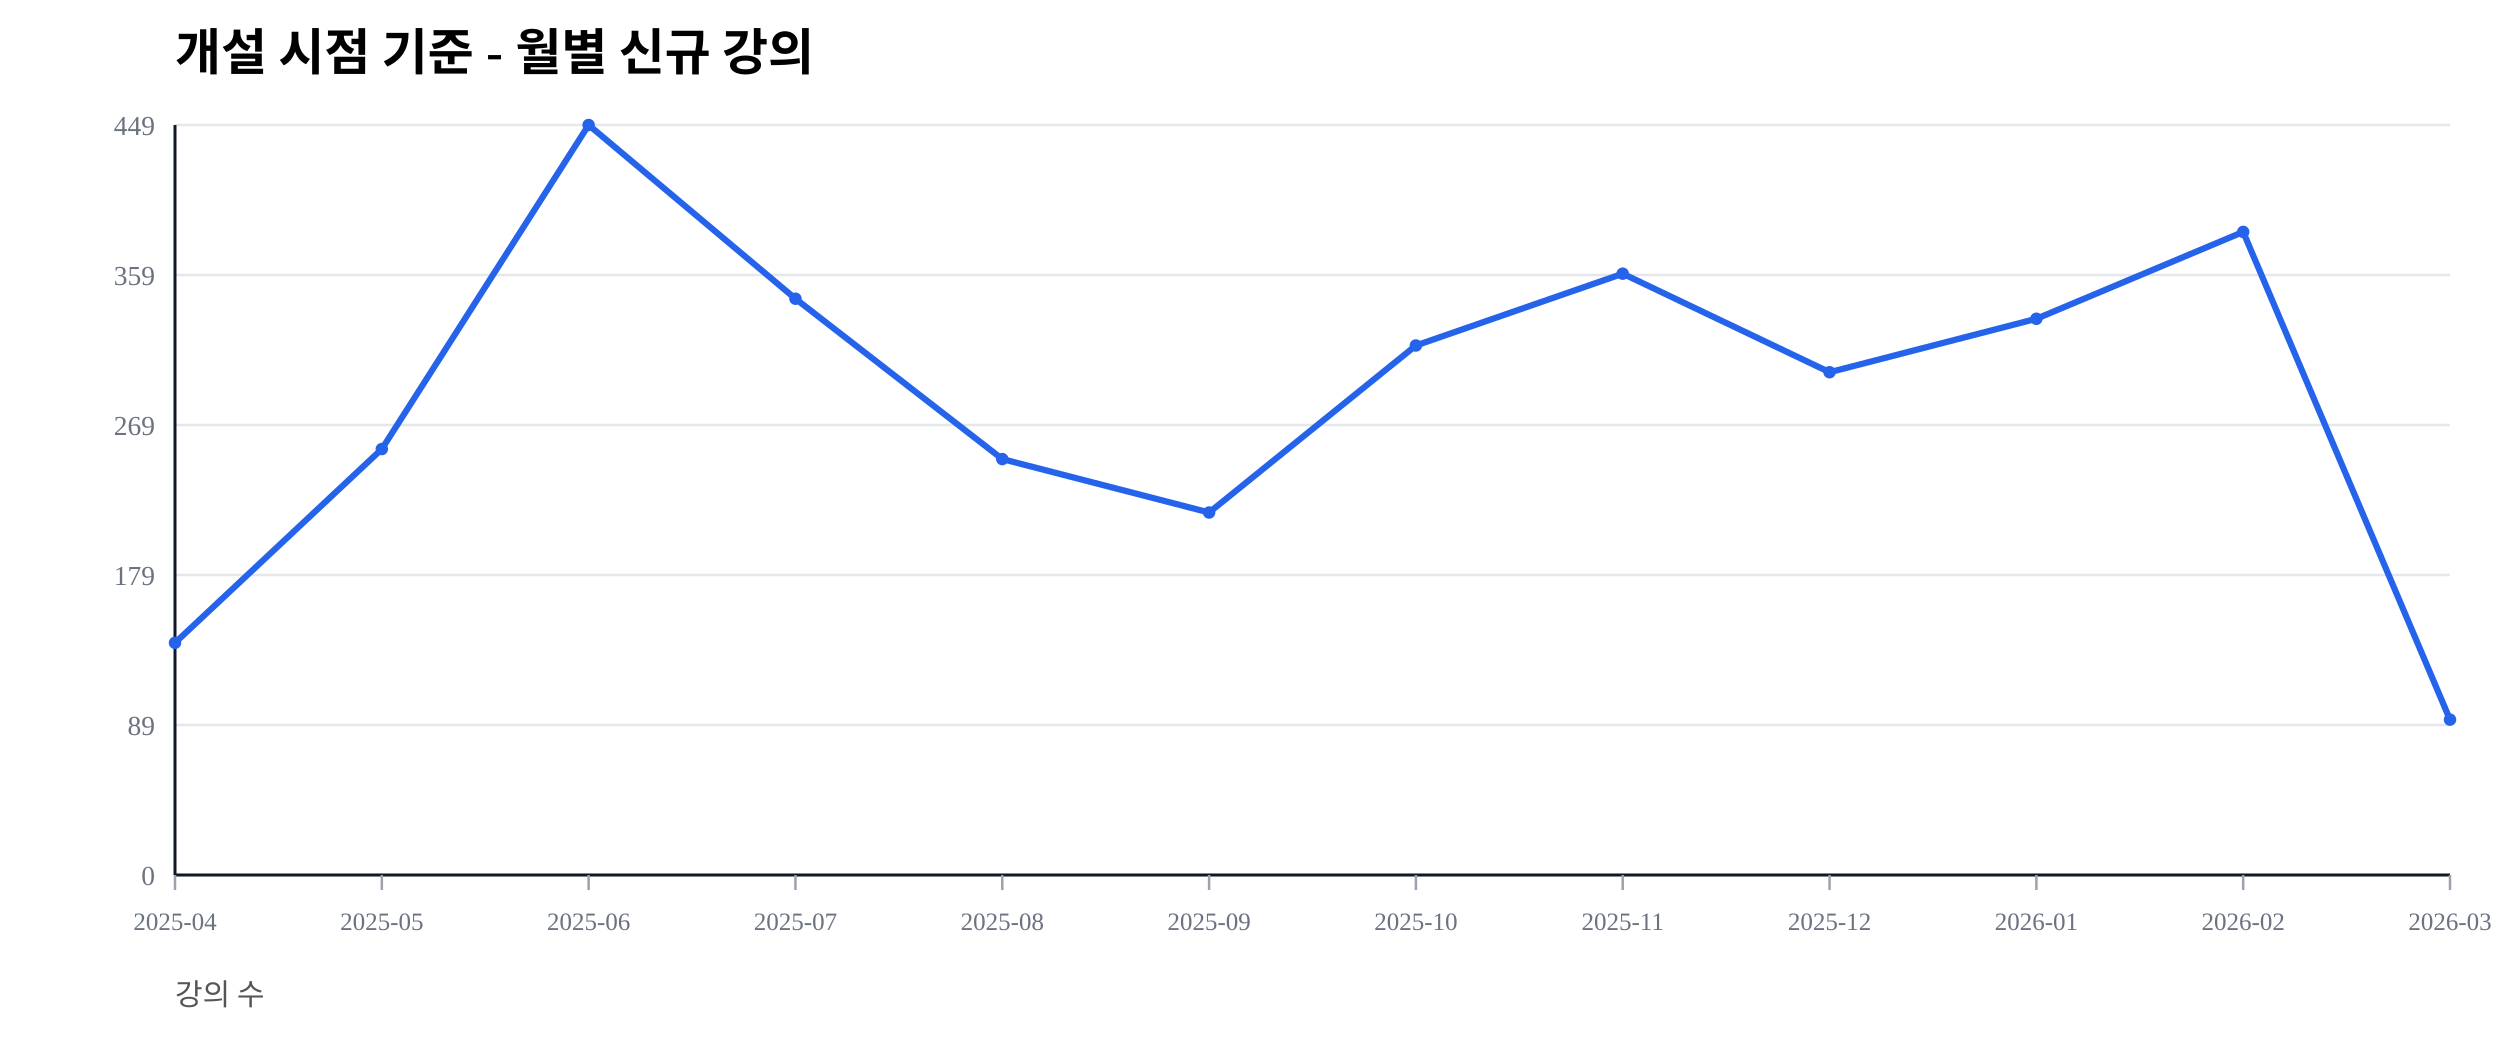
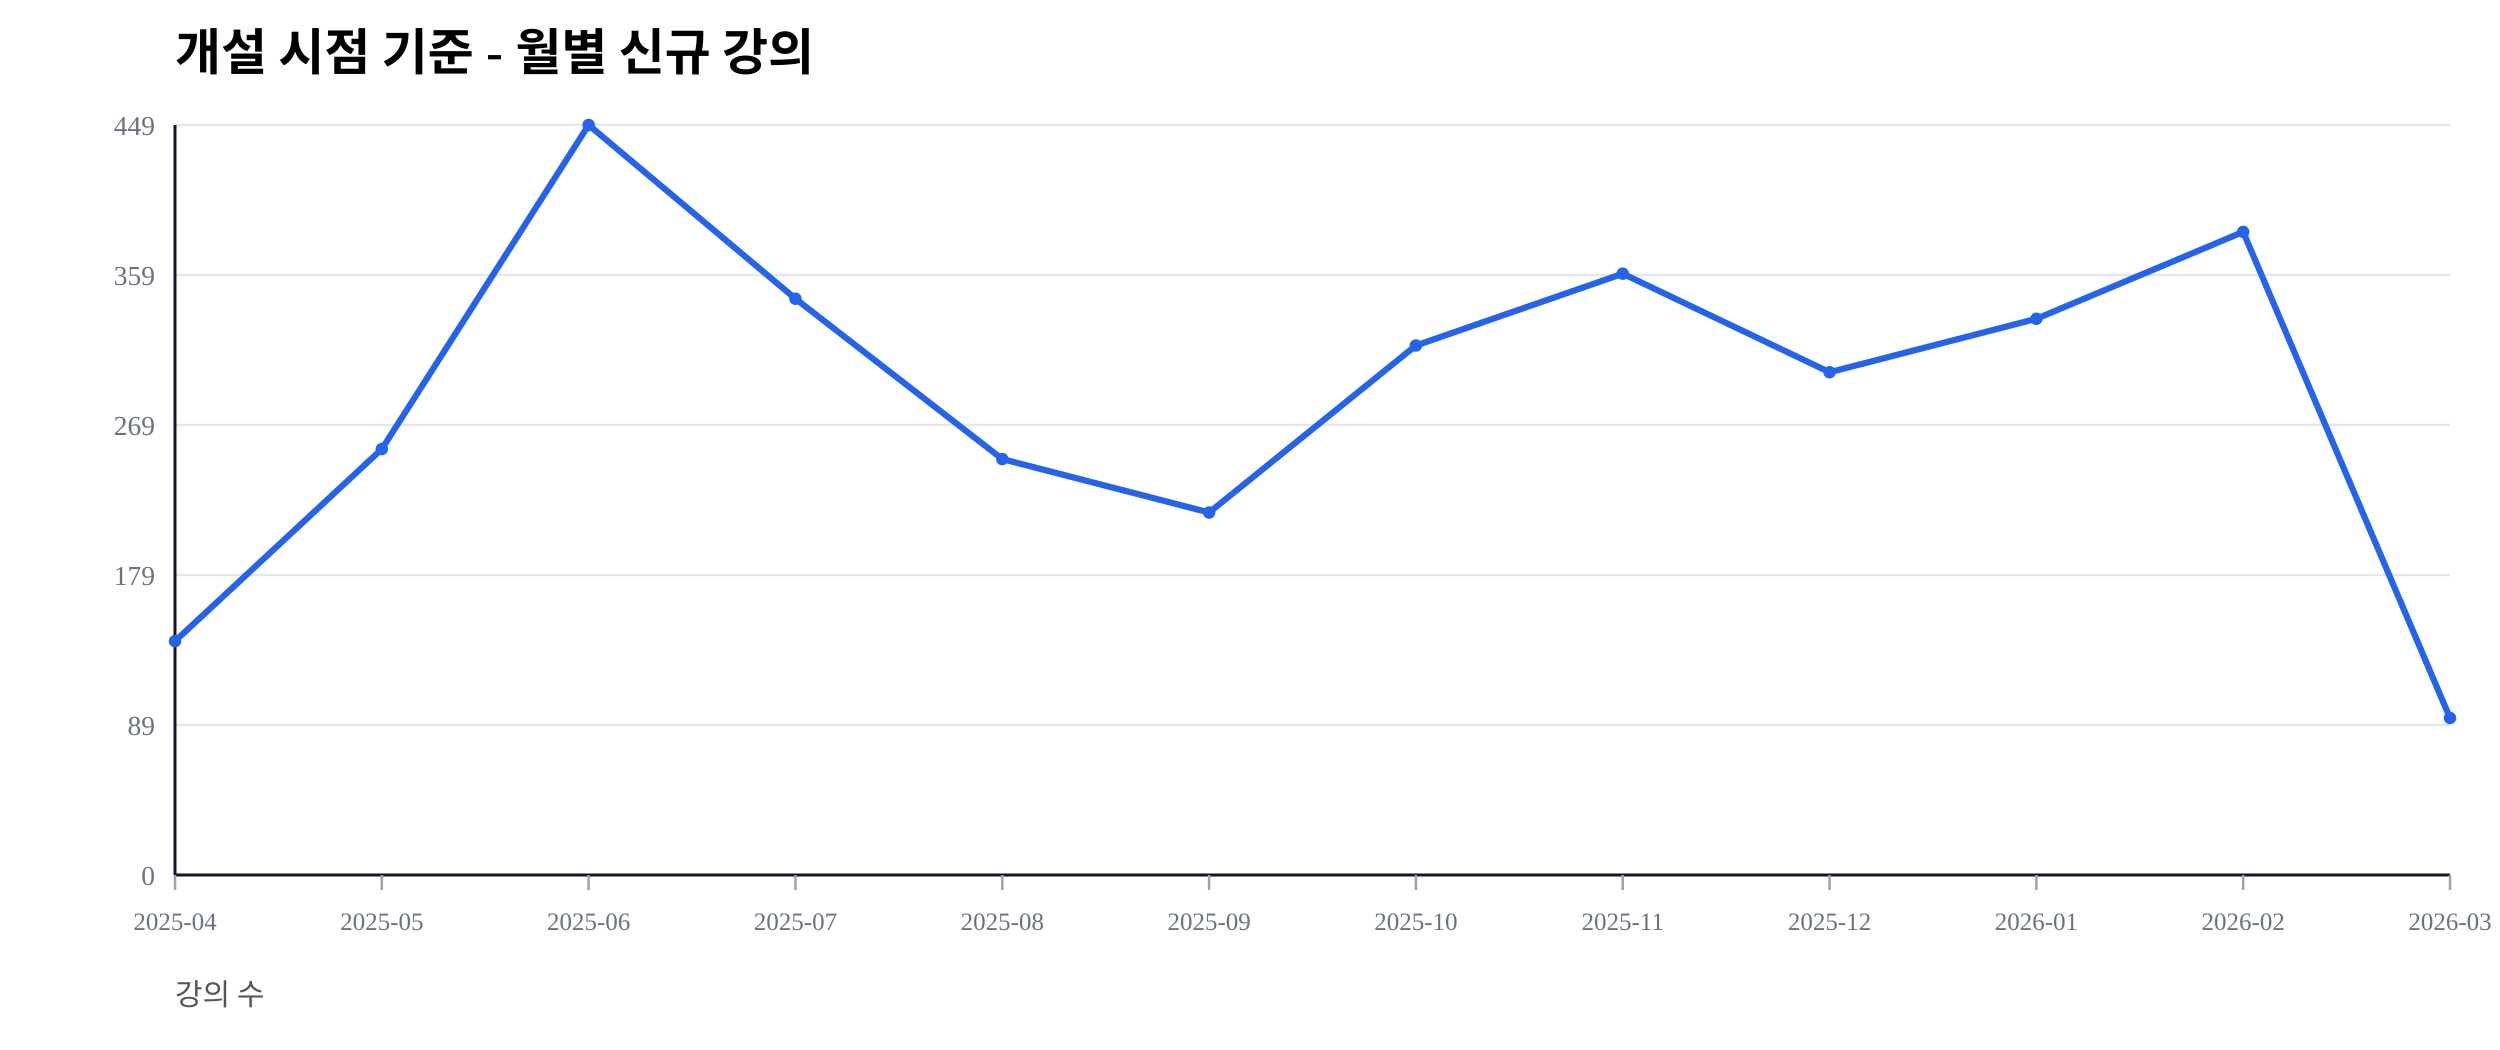
<svg xmlns="http://www.w3.org/2000/svg" width="1000" height="420" viewBox="0 0 1000 420">
  <rect width="100%" height="100%" fill="#ffffff" />
  <text x="70" y="28" font-size="20" font-weight="600">개설 시점 기준 - 월별 신규 강의</text>
  <text x="70" y="402" font-size="12" fill="#555">강의 수</text>
  <line x1="70" y1="350.00" x2="980" y2="350.00" stroke="#e5e7eb" stroke-width="1" />
  <text x="62" y="354.00" font-size="11" fill="#6b7280" text-anchor="end">0</text>
  <line x1="70" y1="290.00" x2="980" y2="290.00" stroke="#e5e7eb" stroke-width="1" />
  <text x="62" y="294.00" font-size="11" fill="#6b7280" text-anchor="end">89</text>
  <line x1="70" y1="230.00" x2="980" y2="230.00" stroke="#e5e7eb" stroke-width="1" />
  <text x="62" y="234.00" font-size="11" fill="#6b7280" text-anchor="end">179</text>
  <line x1="70" y1="170.00" x2="980" y2="170.00" stroke="#e5e7eb" stroke-width="1" />
  <text x="62" y="174.00" font-size="11" fill="#6b7280" text-anchor="end">269</text>
  <line x1="70" y1="110.00" x2="980" y2="110.00" stroke="#e5e7eb" stroke-width="1" />
  <text x="62" y="114.00" font-size="11" fill="#6b7280" text-anchor="end">359</text>
  <line x1="70" y1="50.00" x2="980" y2="50.00" stroke="#e5e7eb" stroke-width="1" />
  <text x="62" y="54.00" font-size="11" fill="#6b7280" text-anchor="end">449</text>
  <line x1="70" y1="350" x2="980" y2="350" stroke="#111827" stroke-width="1.2" />
  <line x1="70" y1="50" x2="70" y2="350" stroke="#111827" stroke-width="1.2" />
  <line x1="70.00" y1="350" x2="70.00" y2="356" stroke="#9ca3af" stroke-width="1" />
  <text x="70.00" y="372" font-size="10" fill="#6b7280" text-anchor="middle">2025-04</text>
  <line x1="152.73" y1="350" x2="152.73" y2="356" stroke="#9ca3af" stroke-width="1" />
  <text x="152.73" y="372" font-size="10" fill="#6b7280" text-anchor="middle">2025-05</text>
  <line x1="235.45" y1="350" x2="235.45" y2="356" stroke="#9ca3af" stroke-width="1" />
  <text x="235.45" y="372" font-size="10" fill="#6b7280" text-anchor="middle">2025-06</text>
  <line x1="318.18" y1="350" x2="318.18" y2="356" stroke="#9ca3af" stroke-width="1" />
  <text x="318.18" y="372" font-size="10" fill="#6b7280" text-anchor="middle">2025-07</text>
  <line x1="400.91" y1="350" x2="400.91" y2="356" stroke="#9ca3af" stroke-width="1" />
  <text x="400.91" y="372" font-size="10" fill="#6b7280" text-anchor="middle">2025-08</text>
  <line x1="483.64" y1="350" x2="483.64" y2="356" stroke="#9ca3af" stroke-width="1" />
  <text x="483.64" y="372" font-size="10" fill="#6b7280" text-anchor="middle">2025-09</text>
  <line x1="566.36" y1="350" x2="566.36" y2="356" stroke="#9ca3af" stroke-width="1" />
  <text x="566.36" y="372" font-size="10" fill="#6b7280" text-anchor="middle">2025-10</text>
  <line x1="649.09" y1="350" x2="649.09" y2="356" stroke="#9ca3af" stroke-width="1" />
  <text x="649.09" y="372" font-size="10" fill="#6b7280" text-anchor="middle">2025-11</text>
  <line x1="731.82" y1="350" x2="731.82" y2="356" stroke="#9ca3af" stroke-width="1" />
  <text x="731.82" y="372" font-size="10" fill="#6b7280" text-anchor="middle">2025-12</text>
  <line x1="814.55" y1="350" x2="814.55" y2="356" stroke="#9ca3af" stroke-width="1" />
  <text x="814.55" y="372" font-size="10" fill="#6b7280" text-anchor="middle">2026-01</text>
  <line x1="897.27" y1="350" x2="897.27" y2="356" stroke="#9ca3af" stroke-width="1" />
  <text x="897.27" y="372" font-size="10" fill="#6b7280" text-anchor="middle">2026-02</text>
  <line x1="980.00" y1="350" x2="980.00" y2="356" stroke="#9ca3af" stroke-width="1" />
  <text x="980.00" y="372" font-size="10" fill="#6b7280" text-anchor="middle">2026-03</text>
-   <polyline fill="none" stroke="#2563eb" stroke-width="2.5" points="70.00,257.13 152.73,179.62 235.45,50.00 318.18,119.49 400.91,183.63 483.64,205.01 566.36,138.20 649.09,109.47 731.82,148.89 814.55,127.51 897.27,92.76 980.00,287.86" />
-   <circle cx="70.00" cy="257.13" r="2.5" fill="#2563eb" />
+   <polyline fill="none" stroke="#2563eb" stroke-width="2.5" points="70.00,256.46 152.73,179.62 235.45,50.00 318.18,119.49 400.91,183.63 483.64,205.01 566.36,138.20 649.09,109.47 731.82,148.89 814.55,127.51 897.27,92.76 980.00,287.19" />
+   <circle cx="70.00" cy="256.46" r="2.5" fill="#2563eb" />
  <circle cx="152.73" cy="179.62" r="2.5" fill="#2563eb" />
  <circle cx="235.45" cy="50.00" r="2.5" fill="#2563eb" />
  <circle cx="318.18" cy="119.49" r="2.5" fill="#2563eb" />
  <circle cx="400.91" cy="183.63" r="2.5" fill="#2563eb" />
  <circle cx="483.64" cy="205.01" r="2.5" fill="#2563eb" />
  <circle cx="566.36" cy="138.20" r="2.5" fill="#2563eb" />
  <circle cx="649.09" cy="109.47" r="2.5" fill="#2563eb" />
  <circle cx="731.82" cy="148.89" r="2.5" fill="#2563eb" />
  <circle cx="814.55" cy="127.51" r="2.5" fill="#2563eb" />
  <circle cx="897.27" cy="92.76" r="2.5" fill="#2563eb" />
-   <circle cx="980.00" cy="287.86" r="2.5" fill="#2563eb" />
+   <circle cx="980.00" cy="287.19" r="2.5" fill="#2563eb" />
</svg>
